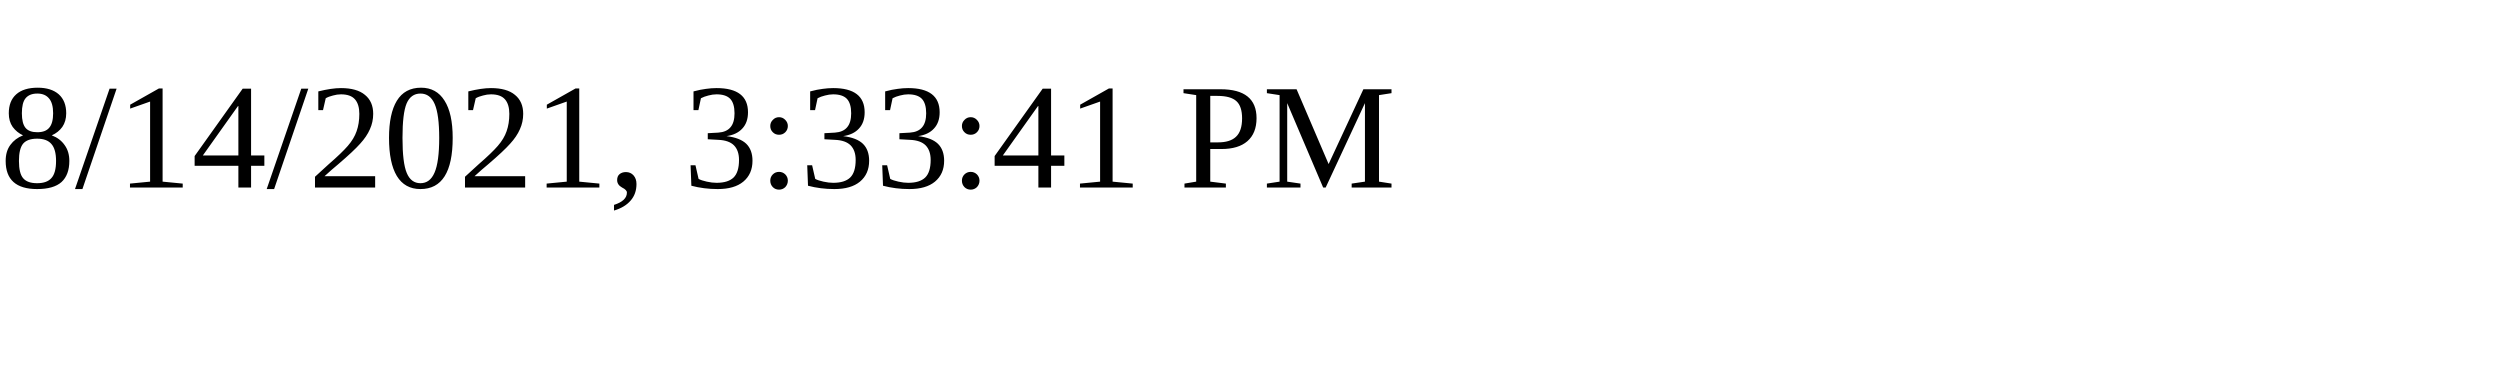
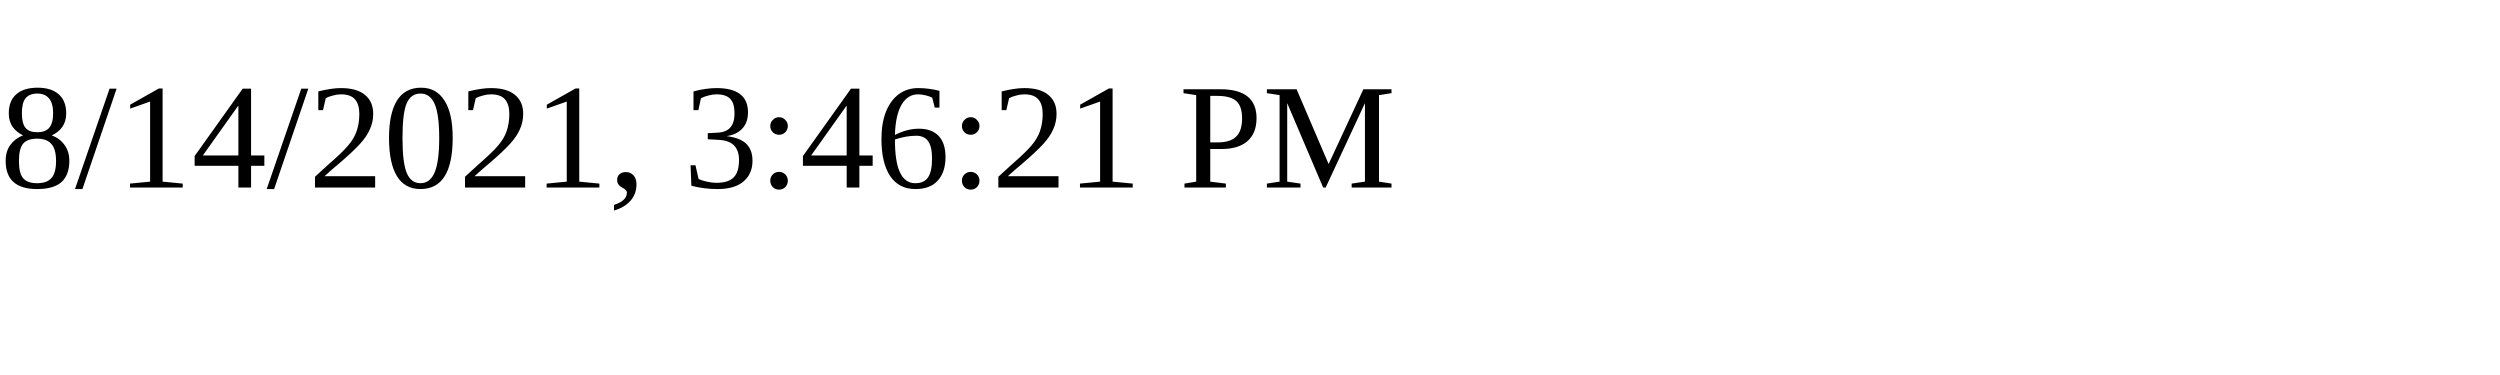
<svg xmlns="http://www.w3.org/2000/svg" height="30" width="200">
-   <text x="0" y="15">8/14/2021, 3:33:41 PM</text>
+   <text x="0" y="15">8/14/2021, 3:46:21 PM</text>
</svg>
